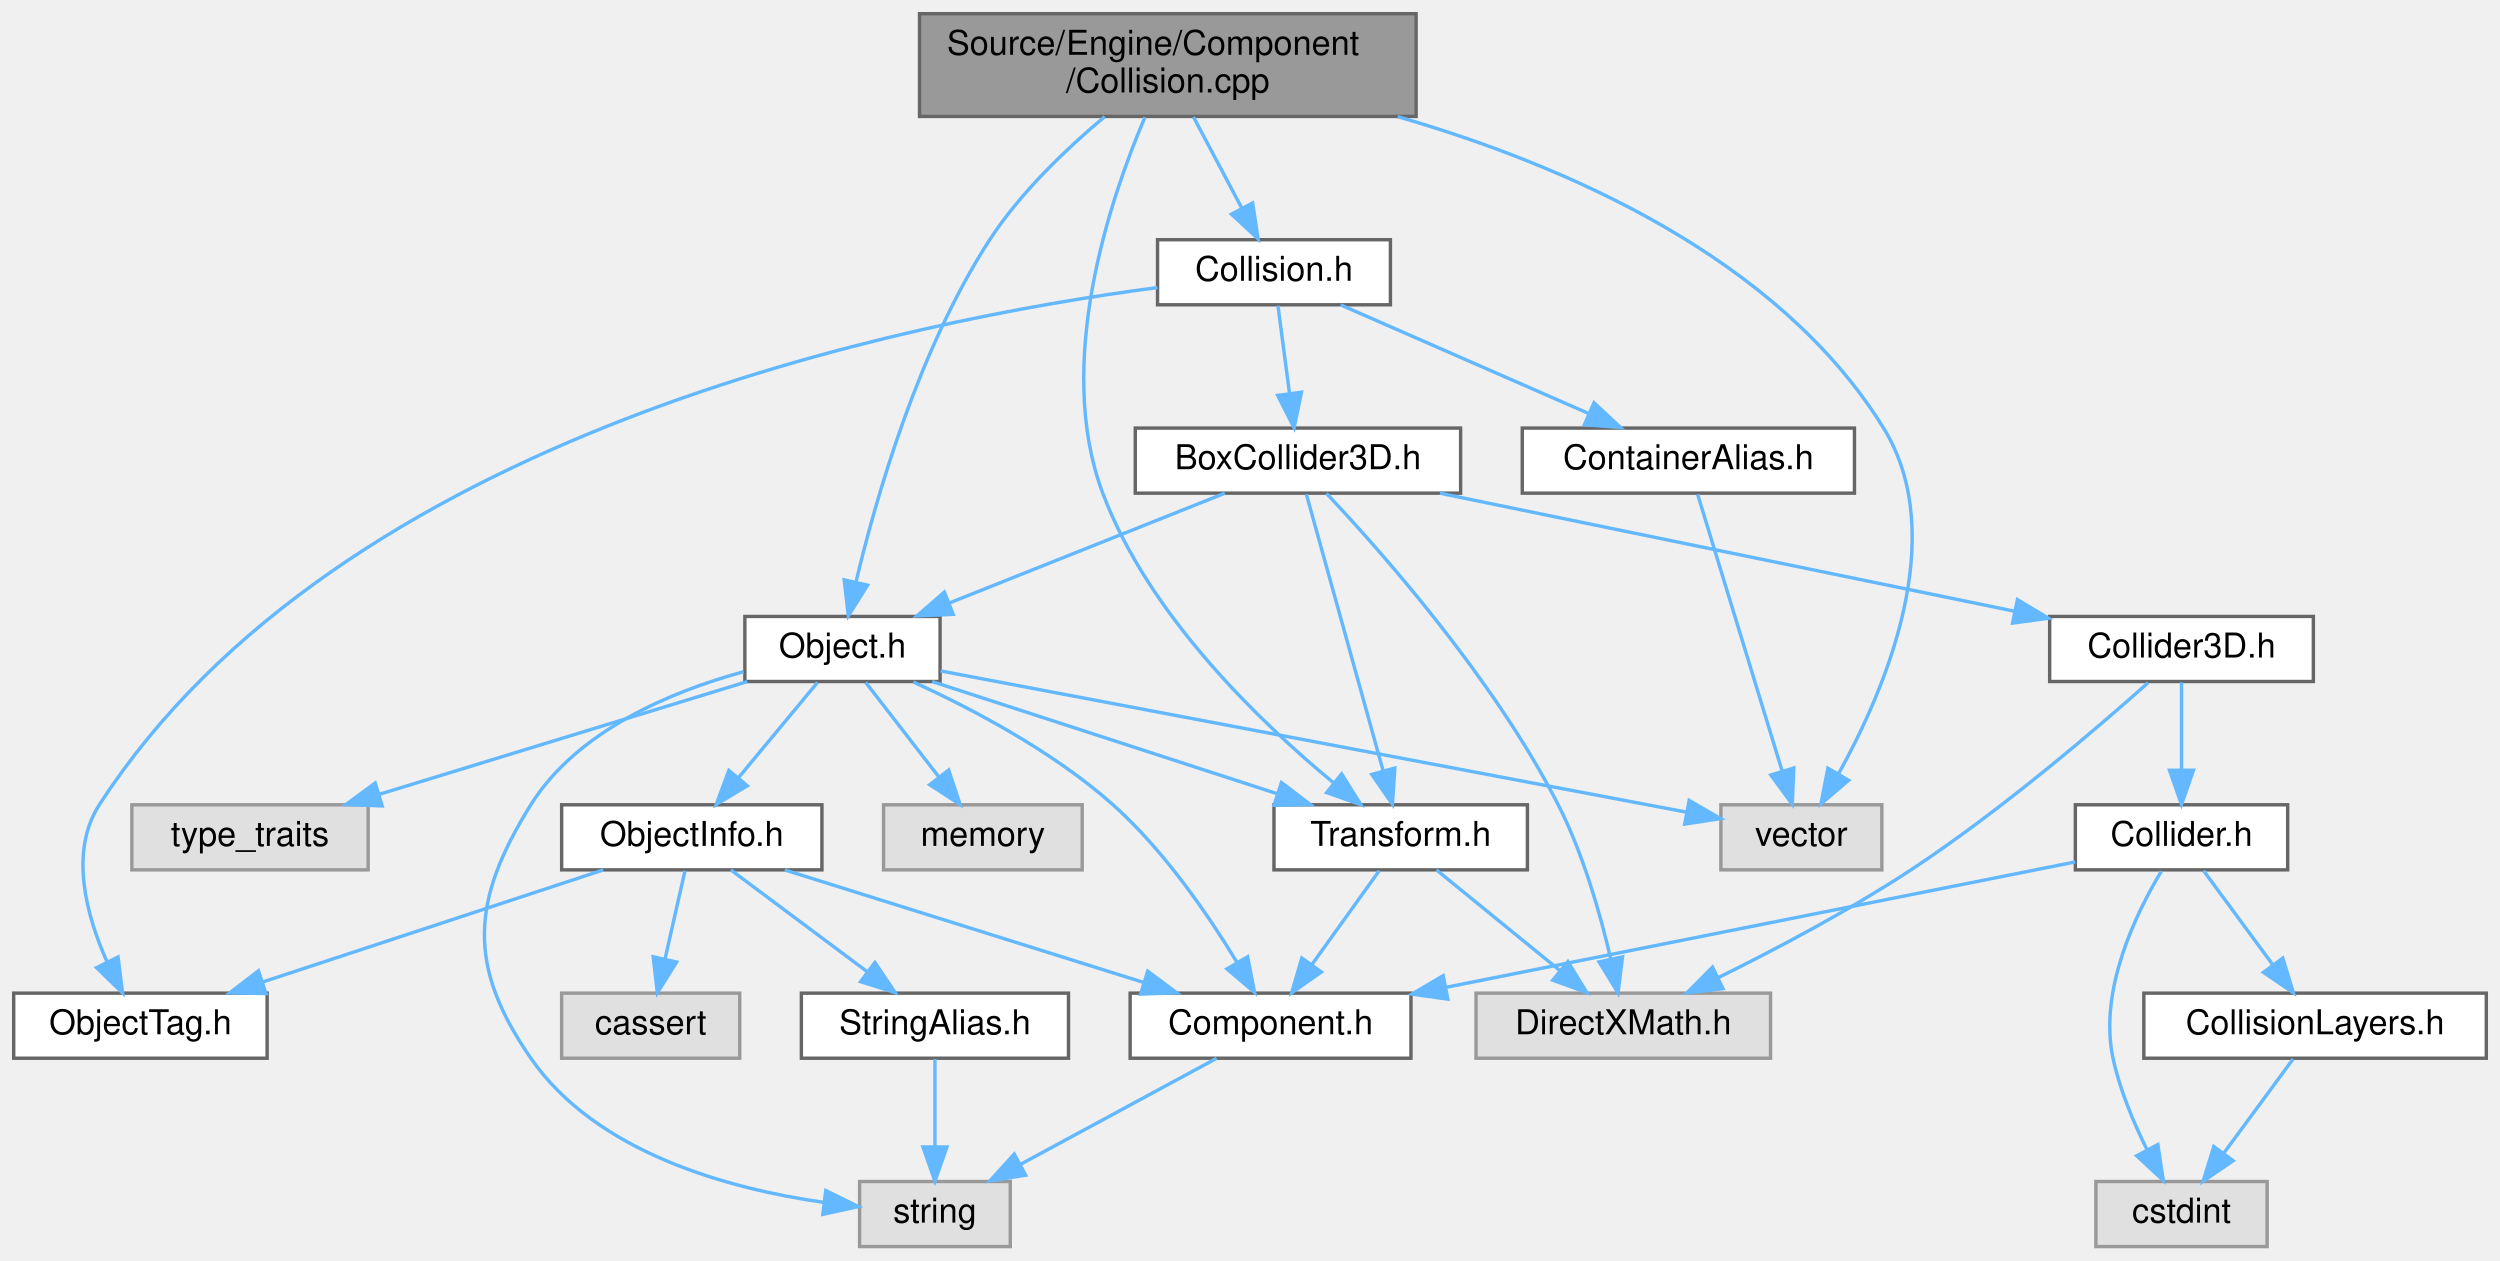
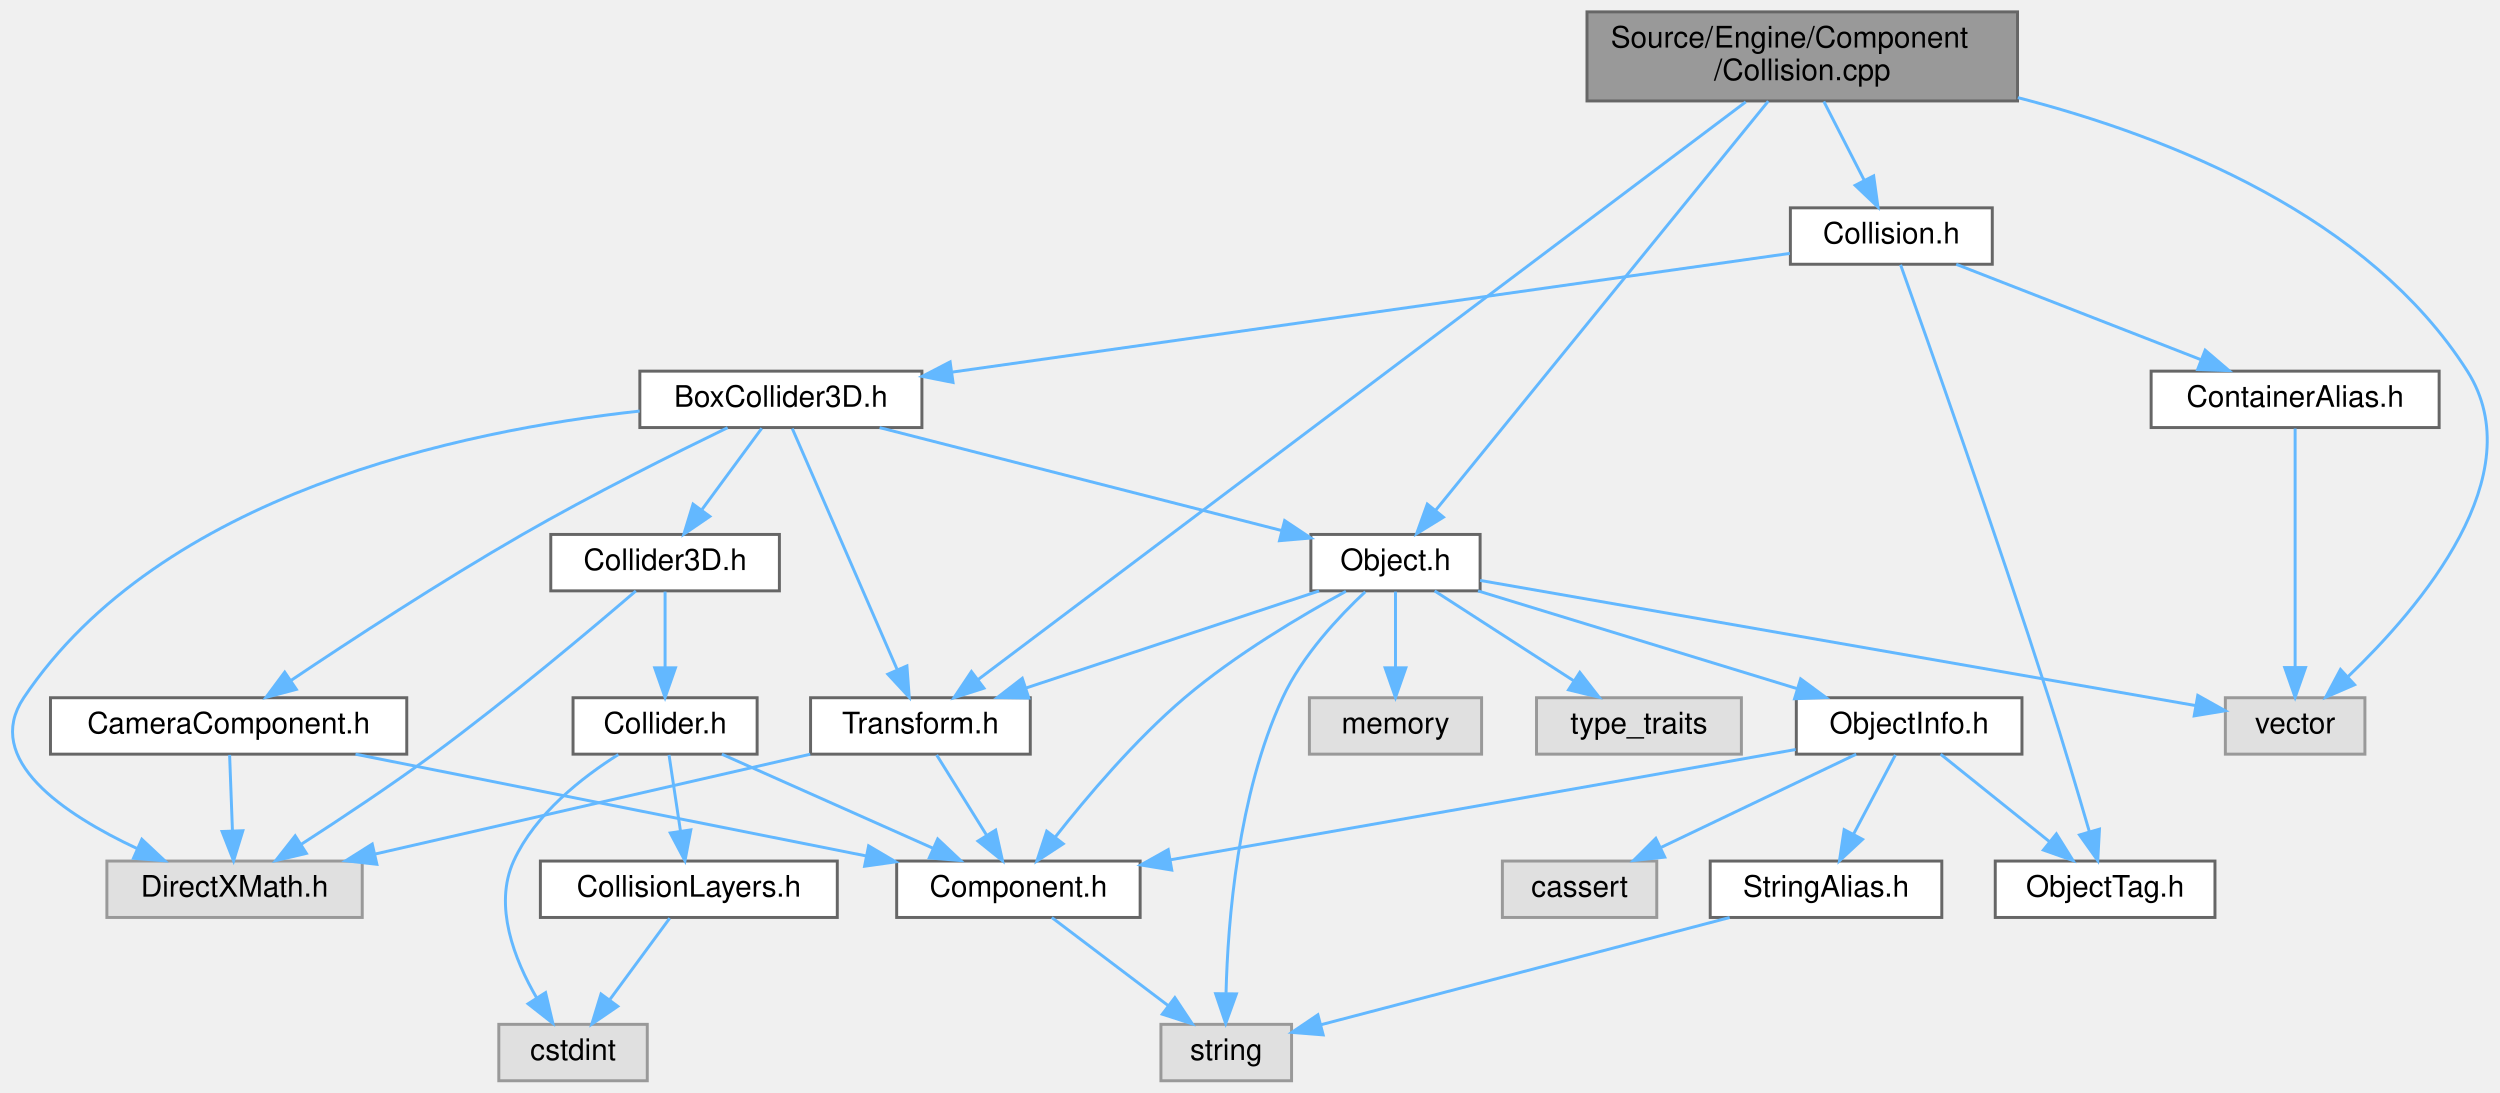
- <svg xmlns="http://www.w3.org/2000/svg" xmlns:xlink="http://www.w3.org/1999/xlink" width="730pt" height="368pt" viewBox="0.00 0.00 730.00 368.00">
+ <svg xmlns="http://www.w3.org/2000/svg" xmlns:xlink="http://www.w3.org/1999/xlink" width="842pt" height="368pt" viewBox="0.00 0.00 841.84 368.00">
  <g id="graph0" class="graph" transform="scale(1 1) rotate(0) translate(4 364)">
    <g id="Node000001" class="node">
      <g id="a_Node000001">
        <a xlink:title=" ">
-           <polygon fill="#999999" stroke="#666666" points="409.5,-360 264.5,-360 264.5,-330 409.5,-330 409.5,-360" />
-           <text text-anchor="start" x="272.5" y="-348" font-family="Helvetica,sans-Serif" font-size="10.00">Source/Engine/Component</text>
-           <text text-anchor="middle" x="337" y="-337" font-family="Helvetica,sans-Serif" font-size="10.00">/Collision.cpp</text>
+           <polygon fill="#999999" stroke="#666666" points="675.42,-360 530.42,-360 530.42,-330 675.42,-330 675.42,-360" />
+           <text text-anchor="start" x="538.42" y="-348" font-family="Helvetica,sans-Serif" font-size="10.00">Source/Engine/Component</text>
+           <text text-anchor="middle" x="602.92" y="-337" font-family="Helvetica,sans-Serif" font-size="10.00">/Collision.cpp</text>
        </a>
      </g>
    </g>
    <g id="Node000002" class="node">
      <g id="a_Node000002">
        <a xlink:href="Collision_8h.html" target="_top" xlink:title=" ">
-           <polygon fill="white" stroke="#666666" points="402,-294 334,-294 334,-275 402,-275 402,-294" />
-           <text text-anchor="middle" x="368" y="-282" font-family="Helvetica,sans-Serif" font-size="10.00">Collision.h</text>
+           <polygon fill="white" stroke="#666666" points="666.92,-294 598.92,-294 598.92,-275 666.92,-275 666.92,-294" />
+           <text text-anchor="middle" x="632.92" y="-282" font-family="Helvetica,sans-Serif" font-size="10.00">Collision.h</text>
        </a>
      </g>
    </g>
    <g id="edge1_Node000001_Node000002" class="edge">
      <g id="a_edge1_Node000001_Node000002">
        <a xlink:title=" ">
-           <path fill="none" stroke="#63b8ff" d="M344.5,-329.84C348.73,-321.87 354.04,-311.84 358.55,-303.33" />
-           <polygon fill="#63b8ff" stroke="#63b8ff" points="361.77,-304.74 363.35,-294.27 355.58,-301.46 361.77,-304.74" />
+           <path fill="none" stroke="#63b8ff" d="M610.18,-329.84C614.27,-321.87 619.41,-311.84 623.77,-303.33" />
+           <polygon fill="#63b8ff" stroke="#63b8ff" points="626.97,-304.76 628.42,-294.27 620.74,-301.57 626.97,-304.76" />
        </a>
      </g>
    </g>
    <g id="Node000011" class="node">
      <g id="a_Node000011">
        <a xlink:href="Object_8h.html" target="_top" xlink:title=" ">
-           <polygon fill="white" stroke="#666666" points="270.5,-184 213.5,-184 213.5,-165 270.5,-165 270.5,-184" />
-           <text text-anchor="middle" x="242" y="-172" font-family="Helvetica,sans-Serif" font-size="10.00">Object.h</text>
-         </a>
-       </g>
-     </g>
-     <g id="edge32_Node000001_Node000011" class="edge">
-       <g id="a_edge32_Node000001_Node000011">
-         <a xlink:title=" ">
-           <path fill="none" stroke="#63b8ff" d="M318.56,-329.93C307.56,-320.72 294.01,-307.86 285,-294 264.2,-262 251.78,-218.61 245.98,-194.2" />
-           <polygon fill="#63b8ff" stroke="#63b8ff" points="249.33,-193.13 243.72,-184.15 242.5,-194.67 249.33,-193.13" />
+           <polygon fill="white" stroke="#666666" points="494.42,-184 437.42,-184 437.42,-165 494.42,-165 494.42,-184" />
+           <text text-anchor="middle" x="465.92" y="-172" font-family="Helvetica,sans-Serif" font-size="10.00">Object.h</text>
+         </a>
+       </g>
+     </g>
+     <g id="edge35_Node000001_Node000011" class="edge">
+       <g id="a_edge35_Node000001_Node000011">
+         <a xlink:title=" ">
+           <path fill="none" stroke="#63b8ff" d="M591.47,-329.92C566.32,-298.99 506.35,-225.23 479.41,-192.1" />
+           <polygon fill="#63b8ff" stroke="#63b8ff" points="482.06,-189.81 473.03,-184.25 476.63,-194.22 482.06,-189.81" />
        </a>
      </g>
    </g>
    <g id="Node000012" class="node">
      <g id="a_Node000012">
        <a xlink:title=" ">
-           <polygon fill="#e0e0e0" stroke="#999999" points="545.5,-129 498.5,-129 498.5,-110 545.5,-110 545.5,-129" />
-           <text text-anchor="middle" x="522" y="-117" font-family="Helvetica,sans-Serif" font-size="10.00">vector</text>
-         </a>
-       </g>
-     </g>
-     <g id="edge33_Node000001_Node000012" class="edge">
-       <g id="a_edge33_Node000001_Node000012">
-         <a xlink:title=" ">
-           <path fill="none" stroke="#63b8ff" d="M404.13,-329.94C452.8,-315.86 515.25,-288.86 546,-239 565.56,-207.28 546.45,-162.56 532.89,-138.13" />
-           <polygon fill="#63b8ff" stroke="#63b8ff" points="535.79,-136.15 527.72,-129.28 529.74,-139.68 535.79,-136.15" />
+           <polygon fill="#e0e0e0" stroke="#999999" points="792.42,-129 745.42,-129 745.42,-110 792.42,-110 792.42,-129" />
+           <text text-anchor="middle" x="768.92" y="-117" font-family="Helvetica,sans-Serif" font-size="10.00">vector</text>
+         </a>
+       </g>
+     </g>
+     <g id="edge36_Node000001_Node000012" class="edge">
+       <g id="a_edge36_Node000001_Node000012">
+         <a xlink:title=" ">
+           <path fill="none" stroke="#63b8ff" d="M675.52,-331.12C727.47,-317.71 793.85,-291.01 826.92,-239 849.11,-204.09 811.13,-159.47 786.83,-136.2" />
+           <polygon fill="#63b8ff" stroke="#63b8ff" points="788.94,-133.39 779.22,-129.18 784.19,-138.53 788.94,-133.39" />
        </a>
      </g>
    </g>
    <g id="Node000015" class="node">
      <g id="a_Node000015">
        <a xlink:href="Transform_8h.html" target="_top" xlink:title=" ">
-           <polygon fill="white" stroke="#666666" points="442,-129 368,-129 368,-110 442,-110 442,-129" />
-           <text text-anchor="middle" x="405" y="-117" font-family="Helvetica,sans-Serif" font-size="10.00">Transform.h</text>
-         </a>
-       </g>
-     </g>
-     <g id="edge31_Node000001_Node000015" class="edge">
-       <g id="a_edge31_Node000001_Node000015">
-         <a xlink:title=" ">
-           <path fill="none" stroke="#63b8ff" d="M330.32,-329.76C320.24,-306.2 303.76,-257.92 318,-220 331.4,-184.32 364.04,-153.05 385.31,-135.49" />
-           <polygon fill="#63b8ff" stroke="#63b8ff" points="387.75,-138.02 393.37,-129.04 383.38,-132.55 387.75,-138.02" />
+           <polygon fill="white" stroke="#666666" points="342.92,-129 268.92,-129 268.92,-110 342.92,-110 342.92,-129" />
+           <text text-anchor="middle" x="305.92" y="-117" font-family="Helvetica,sans-Serif" font-size="10.00">Transform.h</text>
+         </a>
+       </g>
+     </g>
+     <g id="edge34_Node000001_Node000015" class="edge">
+       <g id="a_edge34_Node000001_Node000015">
+         <a xlink:title=" ">
+           <path fill="none" stroke="#63b8ff" d="M583.89,-329.68C530.4,-289.43 379.15,-175.61 325.27,-135.07" />
+           <polygon fill="#63b8ff" stroke="#63b8ff" points="327.31,-132.22 317.21,-129 323.1,-137.81 327.31,-132.22" />
        </a>
      </g>
    </g>
    <g id="Node000003" class="node">
      <g id="a_Node000003">
        <a xlink:href="BoxCollider3D_8h.html" target="_top" xlink:title=" ">
-           <polygon fill="white" stroke="#666666" points="422.5,-239 327.5,-239 327.5,-220 422.5,-220 422.5,-239" />
-           <text text-anchor="middle" x="375" y="-227" font-family="Helvetica,sans-Serif" font-size="10.00">BoxCollider3D.h</text>
+           <polygon fill="white" stroke="#666666" points="306.42,-239 211.42,-239 211.42,-220 306.42,-220 306.42,-239" />
+           <text text-anchor="middle" x="258.92" y="-227" font-family="Helvetica,sans-Serif" font-size="10.00">BoxCollider3D.h</text>
        </a>
      </g>
    </g>
    <g id="edge2_Node000002_Node000003" class="edge">
      <g id="a_edge2_Node000002_Node000003">
        <a xlink:title=" ">
-           <path fill="none" stroke="#63b8ff" d="M369.16,-274.75C370.07,-267.8 371.39,-257.85 372.54,-249.13" />
-           <polygon fill="#63b8ff" stroke="#63b8ff" points="376.03,-249.46 373.87,-239.09 369.09,-248.54 376.03,-249.46" />
+           <path fill="none" stroke="#63b8ff" d="M598.74,-278.66C534.62,-269.57 395.69,-249.88 316.76,-238.7" />
+           <polygon fill="#63b8ff" stroke="#63b8ff" points="316.9,-235.18 306.51,-237.24 315.92,-242.11 316.9,-235.18" />
        </a>
      </g>
    </g>
    <g id="Node000017" class="node">
      <g id="a_Node000017">
        <a xlink:href="ObjectTag_8h.html" target="_top" xlink:title=" ">
-           <polygon fill="white" stroke="#666666" points="74,-74 0,-74 0,-55 74,-55 74,-74" />
-           <text text-anchor="middle" x="37" y="-62" font-family="Helvetica,sans-Serif" font-size="10.00">ObjectTag.h</text>
-         </a>
-       </g>
-     </g>
-     <g id="edge28_Node000002_Node000017" class="edge">
-       <g id="a_edge28_Node000002_Node000017">
-         <a xlink:title=" ">
-           <path fill="none" stroke="#63b8ff" d="M333.97,-280.03C261.99,-270.63 95.19,-237.61 25,-129 16.17,-115.33 21.19,-96.77 27.21,-83.25" />
-           <polygon fill="#63b8ff" stroke="#63b8ff" points="30.47,-84.56 31.79,-74.05 24.2,-81.44 30.47,-84.56" />
-         </a>
-       </g>
-     </g>
-     <g id="Node000020" class="node">
-       <g id="a_Node000020">
+           <polygon fill="white" stroke="#666666" points="741.92,-74 667.92,-74 667.92,-55 741.92,-55 741.92,-74" />
+           <text text-anchor="middle" x="704.92" y="-62" font-family="Helvetica,sans-Serif" font-size="10.00">ObjectTag.h</text>
+         </a>
+       </g>
+     </g>
+     <g id="edge31_Node000002_Node000017" class="edge">
+       <g id="a_edge31_Node000002_Node000017">
+         <a xlink:title=" ">
+           <path fill="none" stroke="#63b8ff" d="M636.03,-274.83C644.4,-251.41 667.98,-184.89 685.92,-129 690.76,-113.92 695.89,-96.69 699.59,-83.99" />
+           <polygon fill="#63b8ff" stroke="#63b8ff" points="703.02,-84.74 702.44,-74.16 696.3,-82.79 703.02,-84.74" />
+         </a>
+       </g>
+     </g>
+     <g id="Node000021" class="node">
+       <g id="a_Node000021">
        <a xlink:href="ContainerAlias_8h.html" target="_top" xlink:title=" ">
-           <polygon fill="white" stroke="#666666" points="537.5,-239 440.5,-239 440.5,-220 537.5,-220 537.5,-239" />
-           <text text-anchor="middle" x="489" y="-227" font-family="Helvetica,sans-Serif" font-size="10.00">ContainerAlias.h</text>
-         </a>
-       </g>
-     </g>
-     <g id="edge29_Node000002_Node000020" class="edge">
-       <g id="a_edge29_Node000002_Node000020">
-         <a xlink:title=" ">
-           <path fill="none" stroke="#63b8ff" d="M387.44,-274.98C406.99,-266.42 437.38,-253.11 459.82,-243.28" />
-           <polygon fill="#63b8ff" stroke="#63b8ff" points="461.45,-246.39 469.21,-239.17 458.64,-239.98 461.45,-246.39" />
+           <polygon fill="white" stroke="#666666" points="817.42,-239 720.42,-239 720.42,-220 817.42,-220 817.42,-239" />
+           <text text-anchor="middle" x="768.92" y="-227" font-family="Helvetica,sans-Serif" font-size="10.00">ContainerAlias.h</text>
+         </a>
+       </g>
+     </g>
+     <g id="edge32_Node000002_Node000021" class="edge">
+       <g id="a_edge32_Node000002_Node000021">
+         <a xlink:title=" ">
+           <path fill="none" stroke="#63b8ff" d="M654.77,-274.98C677.04,-266.3 711.82,-252.75 737.14,-242.88" />
+           <polygon fill="#63b8ff" stroke="#63b8ff" points="738.62,-246.06 746.67,-239.17 736.08,-239.54 738.62,-246.06" />
        </a>
      </g>
    </g>
    <g id="Node000004" class="node">
      <g id="a_Node000004">
        <a xlink:href="Collider3D_8h.html" target="_top" xlink:title=" ">
-           <polygon fill="white" stroke="#666666" points="671.5,-184 594.5,-184 594.5,-165 671.5,-165 671.5,-184" />
-           <text text-anchor="middle" x="633" y="-172" font-family="Helvetica,sans-Serif" font-size="10.00">Collider3D.h</text>
+           <polygon fill="white" stroke="#666666" points="258.42,-184 181.42,-184 181.42,-165 258.42,-165 258.42,-184" />
+           <text text-anchor="middle" x="219.92" y="-172" font-family="Helvetica,sans-Serif" font-size="10.00">Collider3D.h</text>
        </a>
      </g>
    </g>
    <g id="edge3_Node000003_Node000004" class="edge">
      <g id="a_edge3_Node000003_Node000004">
        <a xlink:title=" ">
-           <path fill="none" stroke="#63b8ff" d="M416.45,-219.98C462.2,-210.59 535.76,-195.48 584.24,-185.52" />
-           <polygon fill="#63b8ff" stroke="#63b8ff" points="585.09,-188.91 594.18,-183.47 583.68,-182.06 585.09,-188.91" />
+           <path fill="none" stroke="#63b8ff" d="M252.48,-219.75C247.02,-212.34 239.05,-201.5 232.36,-192.41" />
+           <polygon fill="#63b8ff" stroke="#63b8ff" points="234.98,-190.07 226.24,-184.09 229.34,-194.22 234.98,-190.07" />
        </a>
      </g>
    </g>
    <g id="Node000010" class="node">
      <g id="a_Node000010">
        <a xlink:title=" ">
-           <polygon fill="#e0e0e0" stroke="#999999" points="513,-74 427,-74 427,-55 513,-55 513,-74" />
-           <text text-anchor="middle" x="470" y="-62" font-family="Helvetica,sans-Serif" font-size="10.00">DirectXMath.h</text>
+           <polygon fill="#e0e0e0" stroke="#999999" points="117.92,-74 31.92,-74 31.92,-55 117.92,-55 117.92,-74" />
+           <text text-anchor="middle" x="74.92" y="-62" font-family="Helvetica,sans-Serif" font-size="10.00">DirectXMath.h</text>
        </a>
      </g>
    </g>
    <g id="edge11_Node000003_Node000010" class="edge">
      <g id="a_edge11_Node000003_Node000010">
        <a xlink:title=" ">
-           <path fill="none" stroke="#63b8ff" d="M383.32,-219.92C398.77,-203.56 432.04,-166.18 451,-129 458.28,-114.73 463.26,-97.2 466.29,-84.18" />
-           <polygon fill="#63b8ff" stroke="#63b8ff" points="469.78,-84.6 468.46,-74.09 462.93,-83.13 469.78,-84.6" />
+           <path fill="none" stroke="#63b8ff" d="M211.36,-225.55C151.22,-218.96 49.97,-197.68 3.92,-129 -10.05,-108.17 17.44,-89.74 42.17,-78.17" />
+           <polygon fill="#63b8ff" stroke="#63b8ff" points="43.69,-81.33 51.42,-74.08 40.86,-74.92 43.69,-81.33" />
        </a>
      </g>
    </g>
    <g id="edge12_Node000003_Node000011" class="edge">
      <g id="a_edge12_Node000003_Node000011">
        <a xlink:title=" ">
-           <path fill="none" stroke="#63b8ff" d="M353.63,-219.98C331.85,-211.3 297.84,-197.75 273.08,-187.88" />
-           <polygon fill="#63b8ff" stroke="#63b8ff" points="274.34,-184.62 263.76,-184.17 271.75,-191.12 274.34,-184.62" />
+           <path fill="none" stroke="#63b8ff" d="M292.17,-219.98C329.1,-210.53 388.62,-195.29 427.51,-185.33" />
+           <polygon fill="#63b8ff" stroke="#63b8ff" points="428.59,-188.67 437.41,-182.8 426.85,-181.89 428.59,-188.67" />
        </a>
      </g>
    </g>
    <g id="edge27_Node000003_Node000015" class="edge">
      <g id="a_edge27_Node000003_Node000015">
        <a xlink:title=" ">
-           <path fill="none" stroke="#63b8ff" d="M377.46,-219.66C382.34,-202.09 393.35,-162.45 399.87,-138.95" />
-           <polygon fill="#63b8ff" stroke="#63b8ff" points="403.29,-139.73 402.59,-129.16 396.55,-137.86 403.29,-139.73" />
+           <path fill="none" stroke="#63b8ff" d="M262.76,-219.66C270.44,-202.01 287.82,-162.09 298.02,-138.64" />
+           <polygon fill="#63b8ff" stroke="#63b8ff" points="301.37,-139.72 302.15,-129.16 294.95,-136.93 301.37,-139.72" />
+         </a>
+       </g>
+     </g>
+     <g id="Node000020" class="node">
+       <g id="a_Node000020">
+         <a xlink:href="CameraComponent_8h.html" target="_top" xlink:title=" ">
+           <polygon fill="white" stroke="#666666" points="132.92,-129 12.92,-129 12.92,-110 132.92,-110 132.92,-129" />
+           <text text-anchor="middle" x="72.92" y="-117" font-family="Helvetica,sans-Serif" font-size="10.00">CameraComponent.h</text>
+         </a>
+       </g>
+     </g>
+     <g id="edge28_Node000003_Node000020" class="edge">
+       <g id="a_edge28_Node000003_Node000020">
+         <a xlink:title=" ">
+           <path fill="none" stroke="#63b8ff" d="M240.98,-219.96C223.2,-211.35 195.3,-197.44 171.92,-184 144.41,-168.19 113.82,-148.18 94.02,-134.89" />
+           <polygon fill="#63b8ff" stroke="#63b8ff" points="95.73,-131.82 85.49,-129.12 91.81,-137.62 95.73,-131.82" />
        </a>
      </g>
    </g>
    <g id="Node000005" class="node">
      <g id="a_Node000005">
        <a xlink:href="Collider_8h.html" target="_top" xlink:title=" ">
-           <polygon fill="white" stroke="#666666" points="664,-129 602,-129 602,-110 664,-110 664,-129" />
-           <text text-anchor="middle" x="633" y="-117" font-family="Helvetica,sans-Serif" font-size="10.00">Collider.h</text>
+           <polygon fill="white" stroke="#666666" points="250.92,-129 188.92,-129 188.92,-110 250.92,-110 250.92,-129" />
+           <text text-anchor="middle" x="219.92" y="-117" font-family="Helvetica,sans-Serif" font-size="10.00">Collider.h</text>
        </a>
      </g>
    </g>
    <g id="edge4_Node000004_Node000005" class="edge">
      <g id="a_edge4_Node000004_Node000005">
        <a xlink:title=" ">
-           <path fill="none" stroke="#63b8ff" d="M633,-164.75C633,-157.8 633,-147.85 633,-139.13" />
-           <polygon fill="#63b8ff" stroke="#63b8ff" points="636.5,-139.09 633,-129.09 629.5,-139.09 636.5,-139.09" />
+           <path fill="none" stroke="#63b8ff" d="M219.92,-164.75C219.92,-157.8 219.92,-147.85 219.92,-139.13" />
+           <polygon fill="#63b8ff" stroke="#63b8ff" points="223.42,-139.09 219.92,-129.09 216.42,-139.09 223.42,-139.09" />
        </a>
      </g>
    </g>
    <g id="edge10_Node000004_Node000010" class="edge">
      <g id="a_edge10_Node000004_Node000010">
        <a xlink:title=" ">
-           <path fill="none" stroke="#63b8ff" d="M623.24,-164.64C608.77,-151.73 580.46,-127.41 554,-110 536.02,-98.17 514.56,-86.84 497.84,-78.58" />
-           <polygon fill="#63b8ff" stroke="#63b8ff" points="499.12,-75.31 488.59,-74.09 496.06,-81.61 499.12,-75.31" />
+           <path fill="none" stroke="#63b8ff" d="M210.07,-164.96C195.51,-152.46 167.22,-128.64 141.92,-110 127.39,-99.3 110.46,-88.07 97.26,-79.57" />
+           <polygon fill="#63b8ff" stroke="#63b8ff" points="99.1,-76.59 88.78,-74.15 95.33,-82.49 99.1,-76.59" />
        </a>
      </g>
    </g>
    <g id="Node000006" class="node">
      <g id="a_Node000006">
        <a xlink:href="Component_8h.html" target="_top" xlink:title=" ">
-           <polygon fill="white" stroke="#666666" points="408,-74 326,-74 326,-55 408,-55 408,-74" />
-           <text text-anchor="middle" x="367" y="-62" font-family="Helvetica,sans-Serif" font-size="10.00">Component.h</text>
+           <polygon fill="white" stroke="#666666" points="379.92,-74 297.92,-74 297.92,-55 379.92,-55 379.92,-74" />
+           <text text-anchor="middle" x="338.92" y="-62" font-family="Helvetica,sans-Serif" font-size="10.00">Component.h</text>
        </a>
      </g>
    </g>
    <g id="edge5_Node000005_Node000006" class="edge">
      <g id="a_edge5_Node000005_Node000006">
        <a xlink:title=" ">
-           <path fill="none" stroke="#63b8ff" d="M601.97,-112.32C556.9,-103.34 472.81,-86.58 418.41,-75.74" />
-           <polygon fill="#63b8ff" stroke="#63b8ff" points="418.77,-72.25 408.28,-73.72 417.4,-79.11 418.77,-72.25" />
+           <path fill="none" stroke="#63b8ff" d="M239.04,-109.98C258.27,-101.42 288.15,-88.11 310.22,-78.28" />
+           <polygon fill="#63b8ff" stroke="#63b8ff" points="311.74,-81.44 319.45,-74.17 308.89,-75.04 311.74,-81.44" />
        </a>
      </g>
    </g>
    <g id="Node000008" class="node">
      <g id="a_Node000008">
        <a xlink:href="CollisionLayers_8h.html" target="_top" xlink:title=" ">
-           <polygon fill="white" stroke="#666666" points="722,-74 622,-74 622,-55 722,-55 722,-74" />
-           <text text-anchor="middle" x="672" y="-62" font-family="Helvetica,sans-Serif" font-size="10.00">CollisionLayers.h</text>
+           <polygon fill="white" stroke="#666666" points="277.92,-74 177.92,-74 177.92,-55 277.92,-55 277.92,-74" />
+           <text text-anchor="middle" x="227.92" y="-62" font-family="Helvetica,sans-Serif" font-size="10.00">CollisionLayers.h</text>
        </a>
      </g>
    </g>
    <g id="edge7_Node000005_Node000008" class="edge">
      <g id="a_edge7_Node000005_Node000008">
        <a xlink:title=" ">
-           <path fill="none" stroke="#63b8ff" d="M639.44,-109.75C644.89,-102.34 652.86,-91.5 659.56,-82.41" />
-           <polygon fill="#63b8ff" stroke="#63b8ff" points="662.57,-84.22 665.68,-74.09 656.93,-80.07 662.57,-84.22" />
+           <path fill="none" stroke="#63b8ff" d="M221.24,-109.75C222.29,-102.8 223.79,-92.85 225.1,-84.13" />
+           <polygon fill="#63b8ff" stroke="#63b8ff" points="228.59,-84.5 226.62,-74.09 221.67,-83.45 228.59,-84.5" />
        </a>
      </g>
    </g>
    <g id="Node000009" class="node">
      <g id="a_Node000009">
        <a xlink:title=" ">
-           <polygon fill="#e0e0e0" stroke="#999999" points="658,-19 608,-19 608,0 658,0 658,-19" />
-           <text text-anchor="middle" x="633" y="-7" font-family="Helvetica,sans-Serif" font-size="10.00">cstdint</text>
+           <polygon fill="#e0e0e0" stroke="#999999" points="213.92,-19 163.92,-19 163.92,0 213.92,0 213.92,-19" />
+           <text text-anchor="middle" x="188.92" y="-7" font-family="Helvetica,sans-Serif" font-size="10.00">cstdint</text>
        </a>
      </g>
    </g>
    <g id="edge9_Node000005_Node000009" class="edge">
      <g id="a_edge9_Node000005_Node000009">
        <a xlink:title=" ">
-           <path fill="none" stroke="#63b8ff" d="M627.11,-109.6C619.79,-97.45 608.74,-74.89 613,-55 614.97,-45.8 619,-36.2 622.93,-28.29" />
-           <polygon fill="#63b8ff" stroke="#63b8ff" points="626.09,-29.79 627.68,-19.32 619.91,-26.51 626.09,-29.79" />
+           <path fill="none" stroke="#63b8ff" d="M204.19,-109.88C192.04,-102.23 176.11,-89.83 168.92,-74 162.07,-58.93 169.14,-40.84 176.71,-27.84" />
+           <polygon fill="#63b8ff" stroke="#63b8ff" points="179.67,-29.69 182.11,-19.38 173.77,-25.92 179.67,-29.69" />
        </a>
      </g>
    </g>
    <g id="Node000007" class="node">
      <g id="a_Node000007">
        <a xlink:title=" ">
-           <polygon fill="#e0e0e0" stroke="#999999" points="291,-19 247,-19 247,0 291,0 291,-19" />
-           <text text-anchor="middle" x="269" y="-7" font-family="Helvetica,sans-Serif" font-size="10.00">string</text>
+           <polygon fill="#e0e0e0" stroke="#999999" points="430.92,-19 386.92,-19 386.92,0 430.92,0 430.92,-19" />
+           <text text-anchor="middle" x="408.92" y="-7" font-family="Helvetica,sans-Serif" font-size="10.00">string</text>
        </a>
      </g>
    </g>
    <g id="edge6_Node000006_Node000007" class="edge">
      <g id="a_edge6_Node000006_Node000007">
        <a xlink:title=" ">
-           <path fill="none" stroke="#63b8ff" d="M351.25,-54.98C335.77,-46.61 311.91,-33.7 293.86,-23.95" />
-           <polygon fill="#63b8ff" stroke="#63b8ff" points="295.49,-20.85 285.03,-19.17 292.16,-27.01 295.49,-20.85" />
+           <path fill="none" stroke="#63b8ff" d="M350.16,-54.98C360.71,-47 376.72,-34.88 389.36,-25.31" />
+           <polygon fill="#63b8ff" stroke="#63b8ff" points="391.61,-28 397.47,-19.17 387.38,-22.42 391.61,-28" />
        </a>
      </g>
    </g>
    <g id="edge8_Node000008_Node000009" class="edge">
      <g id="a_edge8_Node000008_Node000009">
        <a xlink:title=" ">
-           <path fill="none" stroke="#63b8ff" d="M665.56,-54.75C660.11,-47.34 652.14,-36.5 645.44,-27.41" />
-           <polygon fill="#63b8ff" stroke="#63b8ff" points="648.07,-25.07 639.32,-19.09 642.43,-29.22 648.07,-25.07" />
+           <path fill="none" stroke="#63b8ff" d="M221.48,-54.75C216.02,-47.34 208.05,-36.5 201.36,-27.41" />
+           <polygon fill="#63b8ff" stroke="#63b8ff" points="203.98,-25.07 195.24,-19.09 198.34,-29.22 203.98,-25.07" />
        </a>
      </g>
    </g>
    <g id="edge17_Node000011_Node000006" class="edge">
      <g id="a_edge17_Node000011_Node000006">
        <a xlink:title=" ">
-           <path fill="none" stroke="#63b8ff" d="M262.69,-164.86C279.61,-157.13 303.5,-144.61 321,-129 335.88,-115.73 348.79,-96.86 357.11,-83.14" />
-           <polygon fill="#63b8ff" stroke="#63b8ff" points="360.3,-84.62 362.33,-74.22 354.26,-81.09 360.3,-84.62" />
+           <path fill="none" stroke="#63b8ff" d="M449.22,-164.84C434.22,-156.66 411.99,-143.5 394.92,-129 378.19,-114.8 361.93,-95.56 351.27,-82" />
+           <polygon fill="#63b8ff" stroke="#63b8ff" points="354.01,-79.81 345.14,-74.01 348.46,-84.07 354.01,-79.81" />
        </a>
      </g>
    </g>
    <g id="edge13_Node000011_Node000007" class="edge">
      <g id="a_edge13_Node000011_Node000007">
        <a xlink:title=" ">
-           <path fill="none" stroke="#63b8ff" d="M213.13,-167.86C191.9,-162.04 164.5,-150.63 151,-129 133.59,-101.1 132.29,-82.05 151,-55 170.11,-27.38 208.68,-16.88 236.54,-12.9" />
-           <polygon fill="#63b8ff" stroke="#63b8ff" points="237.12,-16.36 246.63,-11.68 236.28,-9.41 237.12,-16.36" />
+           <path fill="none" stroke="#63b8ff" d="M455.75,-164.7C446.9,-156.42 434.48,-143.2 427.92,-129 412.82,-96.33 409.45,-53.8 408.85,-29.59" />
+           <polygon fill="#63b8ff" stroke="#63b8ff" points="412.34,-29.26 408.74,-19.29 405.34,-29.33 412.34,-29.26" />
        </a>
      </g>
    </g>
    <g id="edge14_Node000011_Node000012" class="edge">
      <g id="a_edge14_Node000011_Node000012">
        <a xlink:title=" ">
-           <path fill="none" stroke="#63b8ff" d="M270.65,-168.08C322.76,-158.21 432.81,-137.38 488.38,-126.86" />
-           <polygon fill="#63b8ff" stroke="#63b8ff" points="489.24,-130.26 498.42,-124.96 487.94,-123.38 489.24,-130.26" />
+           <path fill="none" stroke="#63b8ff" d="M494.42,-168.51C550.57,-158.69 675.22,-136.89 735.28,-126.38" />
+           <polygon fill="#63b8ff" stroke="#63b8ff" points="736.13,-129.79 745.37,-124.62 734.92,-122.89 736.13,-129.79" />
        </a>
      </g>
    </g>
    <g id="Node000013" class="node">
      <g id="a_Node000013">
        <a xlink:title=" ">
-           <polygon fill="#e0e0e0" stroke="#999999" points="312,-129 254,-129 254,-110 312,-110 312,-129" />
-           <text text-anchor="middle" x="283" y="-117" font-family="Helvetica,sans-Serif" font-size="10.00">memory</text>
+           <polygon fill="#e0e0e0" stroke="#999999" points="494.92,-129 436.92,-129 436.92,-110 494.92,-110 494.92,-129" />
+           <text text-anchor="middle" x="465.92" y="-117" font-family="Helvetica,sans-Serif" font-size="10.00">memory</text>
        </a>
      </g>
    </g>
    <g id="edge15_Node000011_Node000013" class="edge">
      <g id="a_edge15_Node000011_Node000013">
        <a xlink:title=" ">
-           <path fill="none" stroke="#63b8ff" d="M248.77,-164.75C254.56,-157.26 263.06,-146.28 270.14,-137.13" />
-           <polygon fill="#63b8ff" stroke="#63b8ff" points="273.01,-139.14 276.36,-129.09 267.47,-134.86 273.01,-139.14" />
+           <path fill="none" stroke="#63b8ff" d="M465.92,-164.75C465.92,-157.8 465.92,-147.85 465.92,-139.13" />
+           <polygon fill="#63b8ff" stroke="#63b8ff" points="469.42,-139.09 465.92,-129.09 462.42,-139.09 469.42,-139.09" />
        </a>
      </g>
    </g>
    <g id="Node000014" class="node">
      <g id="a_Node000014">
        <a xlink:title=" ">
-           <polygon fill="#e0e0e0" stroke="#999999" points="103.5,-129 34.5,-129 34.5,-110 103.5,-110 103.5,-129" />
-           <text text-anchor="middle" x="69" y="-117" font-family="Helvetica,sans-Serif" font-size="10.00">type_traits</text>
+           <polygon fill="#e0e0e0" stroke="#999999" points="582.42,-129 513.42,-129 513.42,-110 582.42,-110 582.42,-129" />
+           <text text-anchor="middle" x="547.92" y="-117" font-family="Helvetica,sans-Serif" font-size="10.00">type_traits</text>
        </a>
      </g>
    </g>
    <g id="edge16_Node000011_Node000014" class="edge">
      <g id="a_edge16_Node000011_Node000014">
        <a xlink:title=" ">
-           <path fill="none" stroke="#63b8ff" d="M214.2,-164.98C185.03,-156.05 139,-141.94 106.6,-132.02" />
-           <polygon fill="#63b8ff" stroke="#63b8ff" points="107.6,-128.66 97.01,-129.08 105.55,-135.36 107.6,-128.66" />
+           <path fill="none" stroke="#63b8ff" d="M479.09,-164.98C491.69,-156.84 510.92,-144.41 525.86,-134.76" />
+           <polygon fill="#63b8ff" stroke="#63b8ff" points="528,-137.54 534.5,-129.17 524.2,-131.66 528,-137.54" />
        </a>
      </g>
    </g>
    <g id="edge18_Node000011_Node000015" class="edge">
      <g id="a_edge18_Node000011_Node000015">
        <a xlink:title=" ">
-           <path fill="none" stroke="#63b8ff" d="M268.19,-164.98C295.44,-156.13 338.3,-142.19 368.78,-132.28" />
-           <polygon fill="#63b8ff" stroke="#63b8ff" points="370.18,-135.5 378.61,-129.08 368.01,-128.85 370.18,-135.5" />
+           <path fill="none" stroke="#63b8ff" d="M440.21,-164.98C413.46,-156.13 371.39,-142.19 341.47,-132.28" />
+           <polygon fill="#63b8ff" stroke="#63b8ff" points="342.42,-128.9 331.82,-129.08 340.22,-135.55 342.42,-128.9" />
        </a>
      </g>
    </g>
    <g id="Node000016" class="node">
      <g id="a_Node000016">
        <a xlink:href="ObjectInfo_8h.html" target="_top" xlink:title=" ">
-           <polygon fill="white" stroke="#666666" points="236,-129 160,-129 160,-110 236,-110 236,-129" />
-           <text text-anchor="middle" x="198" y="-117" font-family="Helvetica,sans-Serif" font-size="10.00">ObjectInfo.h</text>
+           <polygon fill="white" stroke="#666666" points="676.92,-129 600.92,-129 600.92,-110 676.92,-110 676.92,-129" />
+           <text text-anchor="middle" x="638.92" y="-117" font-family="Helvetica,sans-Serif" font-size="10.00">ObjectInfo.h</text>
        </a>
      </g>
    </g>
    <g id="edge21_Node000011_Node000016" class="edge">
      <g id="a_edge21_Node000011_Node000016">
        <a xlink:title=" ">
-           <path fill="none" stroke="#63b8ff" d="M234.73,-164.75C228.46,-157.18 219.21,-146.05 211.57,-136.84" />
-           <polygon fill="#63b8ff" stroke="#63b8ff" points="214.21,-134.55 205.13,-129.09 208.83,-139.02 214.21,-134.55" />
+           <path fill="none" stroke="#63b8ff" d="M493.71,-164.98C522.88,-156.05 568.92,-141.94 601.32,-132.02" />
+           <polygon fill="#63b8ff" stroke="#63b8ff" points="602.37,-135.36 610.9,-129.08 600.32,-128.66 602.37,-135.36" />
        </a>
      </g>
    </g>
    <g id="edge20_Node000015_Node000006" class="edge">
      <g id="a_edge20_Node000015_Node000006">
        <a xlink:title=" ">
-           <path fill="none" stroke="#63b8ff" d="M398.73,-109.75C393.41,-102.34 385.64,-91.5 379.12,-82.41" />
-           <polygon fill="#63b8ff" stroke="#63b8ff" points="381.83,-80.18 373.16,-74.09 376.14,-84.26 381.83,-80.18" />
+           <path fill="none" stroke="#63b8ff" d="M311.37,-109.75C315.93,-102.42 322.58,-91.73 328.21,-82.7" />
+           <polygon fill="#63b8ff" stroke="#63b8ff" points="331.25,-84.43 333.57,-74.09 325.31,-80.73 331.25,-84.43" />
        </a>
      </g>
    </g>
    <g id="edge19_Node000015_Node000010" class="edge">
      <g id="a_edge19_Node000015_Node000010">
        <a xlink:title=" ">
-           <path fill="none" stroke="#63b8ff" d="M415.44,-109.98C425.15,-102.07 439.82,-90.11 451.5,-80.58" />
-           <polygon fill="#63b8ff" stroke="#63b8ff" points="453.83,-83.2 459.37,-74.17 449.4,-77.78 453.83,-83.2" />
+           <path fill="none" stroke="#63b8ff" d="M268.8,-109.98C228.93,-100.84 165.46,-86.27 122.07,-76.32" />
+           <polygon fill="#63b8ff" stroke="#63b8ff" points="122.85,-72.91 112.32,-74.08 121.29,-79.73 122.85,-72.91" />
        </a>
      </g>
    </g>
    <g id="edge23_Node000016_Node000006" class="edge">
      <g id="a_edge23_Node000016_Node000006">
        <a xlink:title=" ">
-           <path fill="none" stroke="#63b8ff" d="M225.15,-109.98C253.53,-101.09 298.23,-87.07 329.86,-77.15" />
-           <polygon fill="#63b8ff" stroke="#63b8ff" points="331.14,-80.41 339.63,-74.08 329.05,-73.73 331.14,-80.41" />
+           <path fill="none" stroke="#63b8ff" d="M600.7,-111.57C597.73,-111.04 594.77,-110.51 591.92,-110 522.09,-97.54 441.37,-83.39 390.25,-74.45" />
+           <polygon fill="#63b8ff" stroke="#63b8ff" points="390.57,-70.96 380.12,-72.68 389.37,-77.85 390.57,-70.96" />
        </a>
      </g>
    </g>
    <g id="edge22_Node000016_Node000017" class="edge">
      <g id="a_edge22_Node000016_Node000017">
        <a xlink:title=" ">
-           <path fill="none" stroke="#63b8ff" d="M172.13,-109.98C145.22,-101.13 102.88,-87.19 72.77,-77.28" />
-           <polygon fill="#63b8ff" stroke="#63b8ff" points="73.66,-73.88 63.07,-74.08 71.47,-80.53 73.66,-73.88" />
+           <path fill="none" stroke="#63b8ff" d="M649.52,-109.98C659.37,-102.07 674.27,-90.11 686.13,-80.58" />
+           <polygon fill="#63b8ff" stroke="#63b8ff" points="688.51,-83.16 694.12,-74.17 684.13,-77.7 688.51,-83.16" />
        </a>
      </g>
    </g>
    <g id="Node000018" class="node">
      <g id="a_Node000018">
        <a xlink:title=" ">
-           <polygon fill="#e0e0e0" stroke="#999999" points="212,-74 160,-74 160,-55 212,-55 212,-74" />
-           <text text-anchor="middle" x="186" y="-62" font-family="Helvetica,sans-Serif" font-size="10.00">cassert</text>
+           <polygon fill="#e0e0e0" stroke="#999999" points="553.92,-74 501.92,-74 501.92,-55 553.92,-55 553.92,-74" />
+           <text text-anchor="middle" x="527.92" y="-62" font-family="Helvetica,sans-Serif" font-size="10.00">cassert</text>
        </a>
      </g>
    </g>
    <g id="edge24_Node000016_Node000018" class="edge">
      <g id="a_edge24_Node000016_Node000018">
        <a xlink:title=" ">
-           <path fill="none" stroke="#63b8ff" d="M196.02,-109.75C194.43,-102.72 192.14,-92.62 190.15,-83.84" />
-           <polygon fill="#63b8ff" stroke="#63b8ff" points="193.57,-83.07 187.94,-74.09 186.74,-84.62 193.57,-83.07" />
+           <path fill="none" stroke="#63b8ff" d="M621.08,-109.98C603.31,-101.5 575.77,-88.35 555.24,-78.54" />
+           <polygon fill="#63b8ff" stroke="#63b8ff" points="556.61,-75.32 546.08,-74.17 553.59,-81.64 556.61,-75.32" />
        </a>
      </g>
    </g>
    <g id="Node000019" class="node">
      <g id="a_Node000019">
        <a xlink:href="StringAlias_8h.html" target="_top" xlink:title=" ">
-           <polygon fill="white" stroke="#666666" points="308,-74 230,-74 230,-55 308,-55 308,-74" />
-           <text text-anchor="middle" x="269" y="-62" font-family="Helvetica,sans-Serif" font-size="10.00">StringAlias.h</text>
+           <polygon fill="white" stroke="#666666" points="649.92,-74 571.92,-74 571.92,-55 649.92,-55 649.92,-74" />
+           <text text-anchor="middle" x="610.92" y="-62" font-family="Helvetica,sans-Serif" font-size="10.00">StringAlias.h</text>
        </a>
      </g>
    </g>
    <g id="edge25_Node000016_Node000019" class="edge">
      <g id="a_edge25_Node000016_Node000019">
        <a xlink:title=" ">
-           <path fill="none" stroke="#63b8ff" d="M209.41,-109.98C220.11,-102 236.34,-89.88 249.16,-80.31" />
-           <polygon fill="#63b8ff" stroke="#63b8ff" points="251.47,-82.96 257.39,-74.17 247.28,-77.35 251.47,-82.96" />
+           <path fill="none" stroke="#63b8ff" d="M634.29,-109.75C630.46,-102.49 624.89,-91.95 620.15,-82.98" />
+           <polygon fill="#63b8ff" stroke="#63b8ff" points="623.22,-81.3 615.45,-74.09 617.03,-84.57 623.22,-81.3" />
        </a>
      </g>
    </g>
    <g id="edge26_Node000019_Node000007" class="edge">
      <g id="a_edge26_Node000019_Node000007">
        <a xlink:title=" ">
-           <path fill="none" stroke="#63b8ff" d="M269,-54.75C269,-47.8 269,-37.85 269,-29.13" />
-           <polygon fill="#63b8ff" stroke="#63b8ff" points="272.5,-29.09 269,-19.09 265.5,-29.09 272.5,-29.09" />
-         </a>
-       </g>
-     </g>
-     <g id="edge30_Node000020_Node000012" class="edge">
-       <g id="a_edge30_Node000020_Node000012">
-         <a xlink:title=" ">
-           <path fill="none" stroke="#63b8ff" d="M491.7,-219.66C497.07,-202.09 509.18,-162.45 516.36,-138.95" />
-           <polygon fill="#63b8ff" stroke="#63b8ff" points="519.78,-139.74 519.35,-129.16 513.08,-137.7 519.78,-139.74" />
+           <path fill="none" stroke="#63b8ff" d="M578.46,-54.98C540.64,-45.06 478.54,-28.77 440.92,-18.9" />
+           <polygon fill="#63b8ff" stroke="#63b8ff" points="441.56,-15.45 431,-16.29 439.78,-22.22 441.56,-15.45" />
+         </a>
+       </g>
+     </g>
+     <g id="edge29_Node000020_Node000006" class="edge">
+       <g id="a_edge29_Node000020_Node000006">
+         <a xlink:title=" ">
+           <path fill="none" stroke="#63b8ff" d="M115.65,-109.98C162.51,-100.65 237.65,-85.68 287.64,-75.72" />
+           <polygon fill="#63b8ff" stroke="#63b8ff" points="288.47,-79.12 297.6,-73.73 287.11,-72.25 288.47,-79.12" />
+         </a>
+       </g>
+     </g>
+     <g id="edge30_Node000020_Node000010" class="edge">
+       <g id="a_edge30_Node000020_Node000010">
+         <a xlink:title=" ">
+           <path fill="none" stroke="#63b8ff" d="M73.25,-109.75C73.51,-102.8 73.88,-92.85 74.21,-84.13" />
+           <polygon fill="#63b8ff" stroke="#63b8ff" points="77.71,-84.21 74.59,-74.09 70.72,-83.95 77.71,-84.21" />
+         </a>
+       </g>
+     </g>
+     <g id="edge33_Node000021_Node000012" class="edge">
+       <g id="a_edge33_Node000021_Node000012">
+         <a xlink:title=" ">
+           <path fill="none" stroke="#63b8ff" d="M768.92,-219.66C768.92,-202.17 768.92,-162.8 768.92,-139.27" />
+           <polygon fill="#63b8ff" stroke="#63b8ff" points="772.42,-139.16 768.92,-129.16 765.42,-139.16 772.42,-139.16" />
        </a>
      </g>
    </g>
  </g>
</svg>
